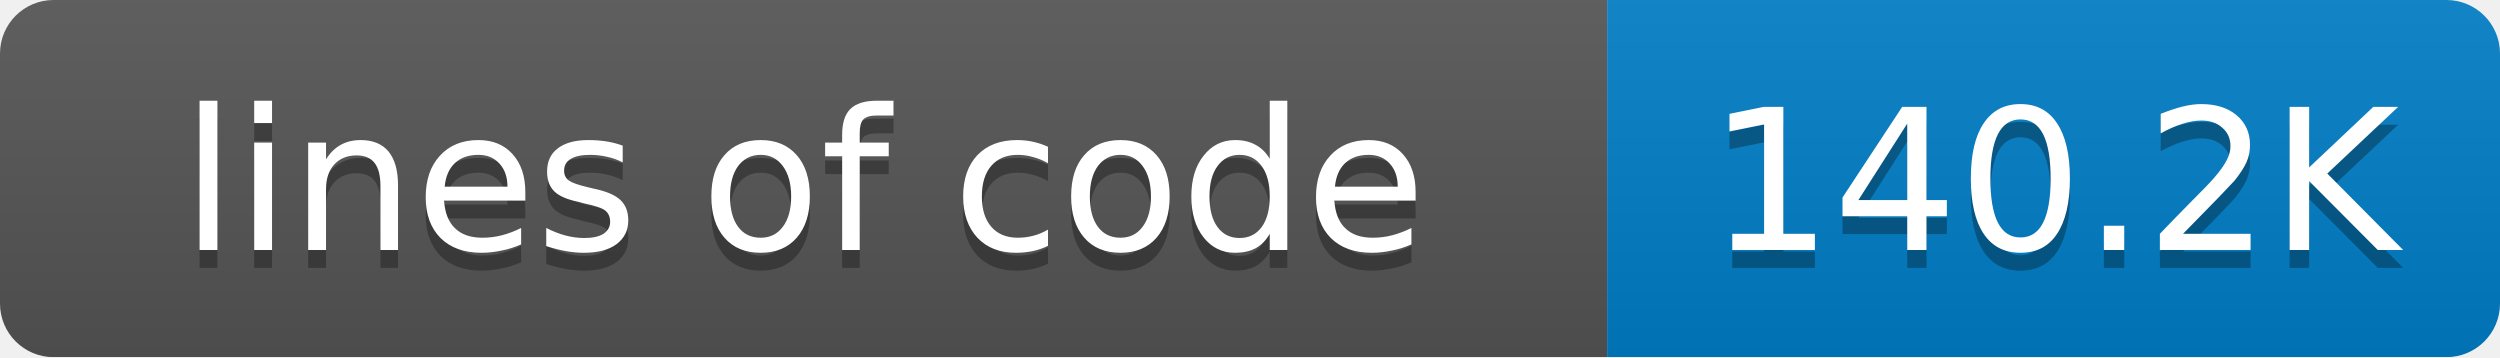
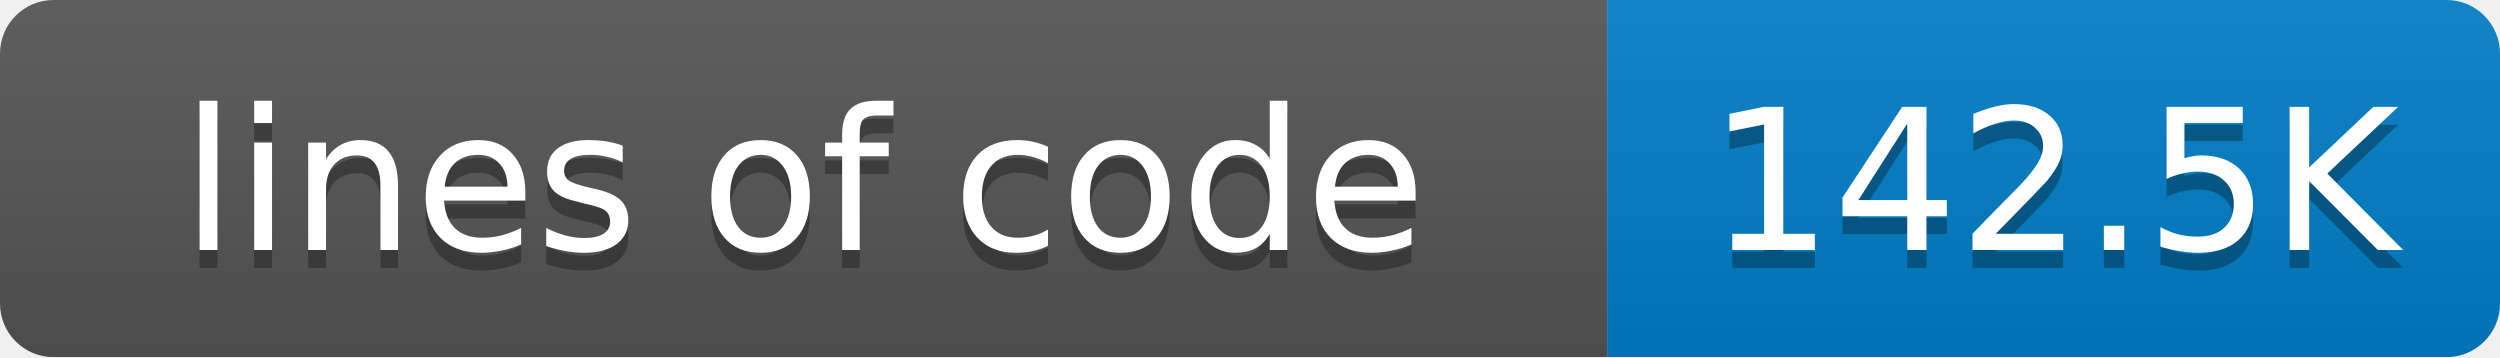
<svg xmlns="http://www.w3.org/2000/svg" width="140" height="20">
  <linearGradient id="smooth" x2="0" y2="100%">
    <stop offset="0" stop-color="#bbb" stop-opacity=".1" />
    <stop offset="1" stop-opacity=".1" />
  </linearGradient>
  <mask id="round">
    <rect width="140" height="20" rx="3" fill="#fff" />
  </mask>
  <g mask="url(#round)">
    <rect width="90" height="20" fill="#555" />
    <rect x="90" width="50" height="20" fill="#007ec6" />
    <rect width="140" height="20" fill="url(#smooth)" />
  </g>
  <g fill="#fff" text-anchor="middle" font-family="DejaVu Sans,Verdana,Geneva,sans-serif" font-size="11">
    <text x="45" y="15" fill="#010101" fill-opacity=".3">lines of code</text>
    <text x="45" y="14">lines of code</text>
-     <text x="115" y="15" fill="#010101" fill-opacity=".3">140.2K</text>
-     <text x="115" y="14">140.2K</text>
+     <text x="115" y="15" fill="#010101" fill-opacity=".3">142.5K</text>
+     <text x="115" y="14">142.5K</text>
  </g>
</svg>
